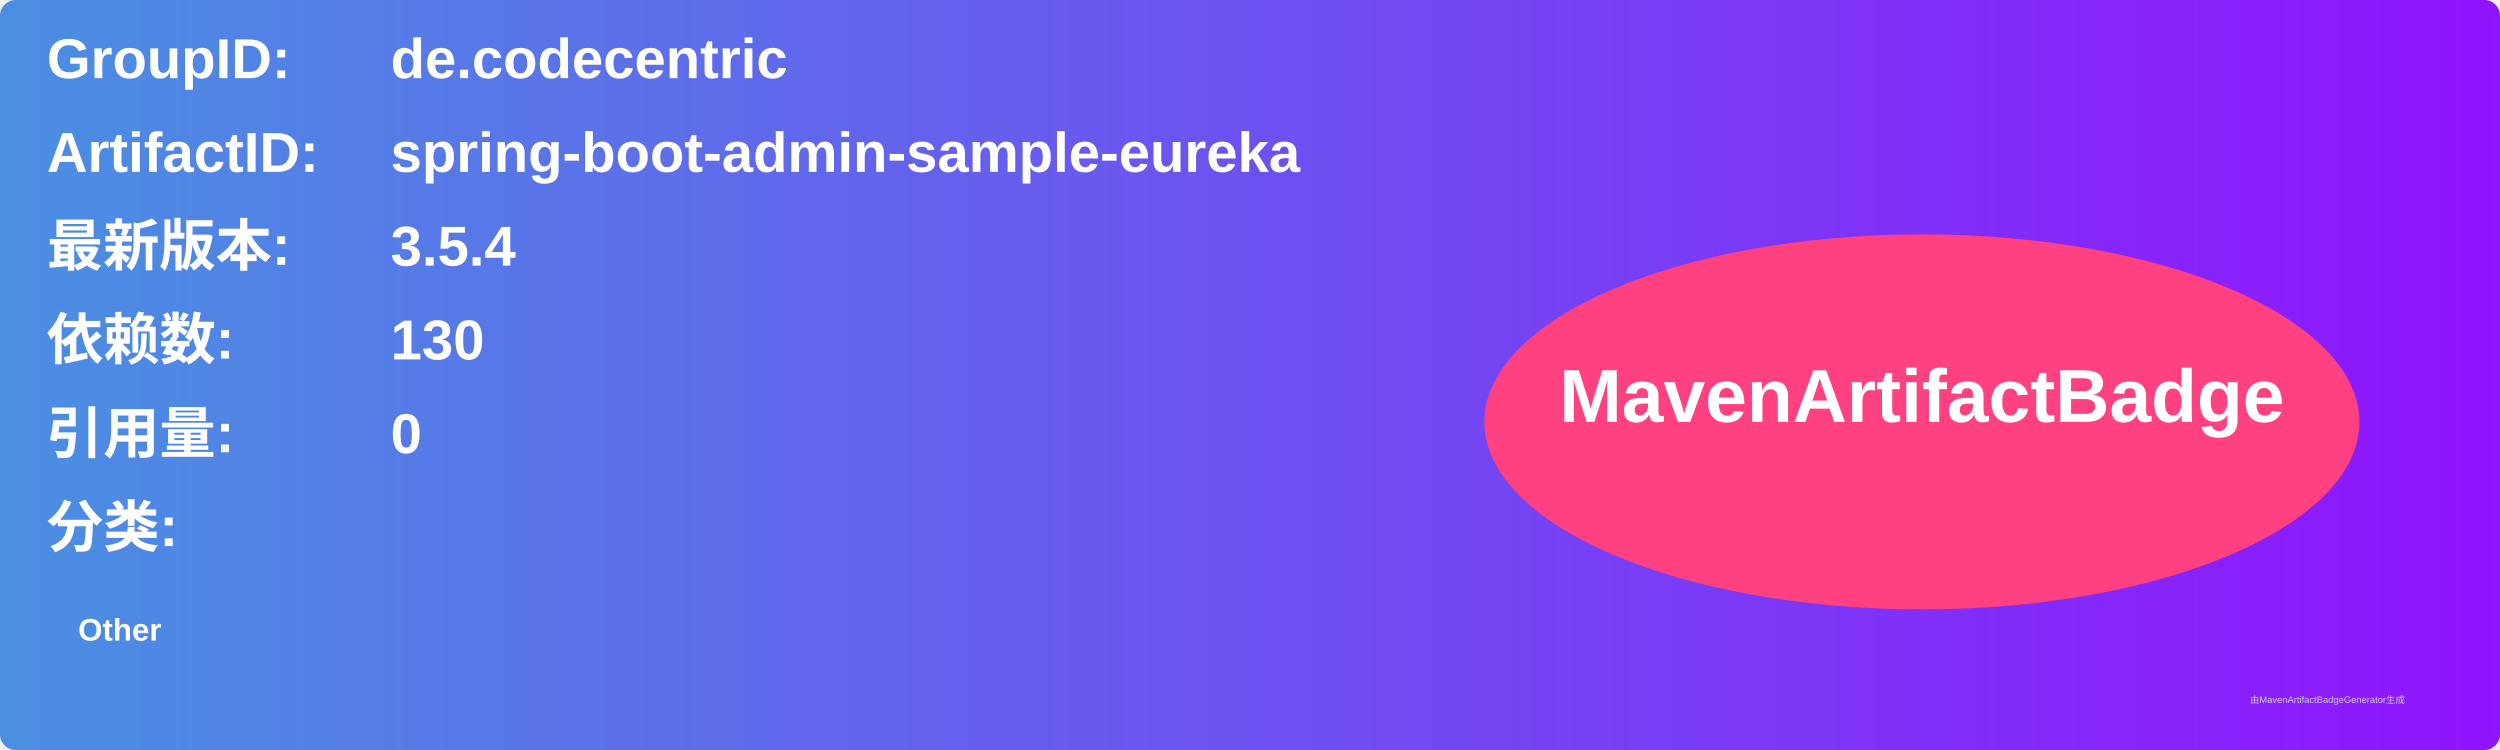
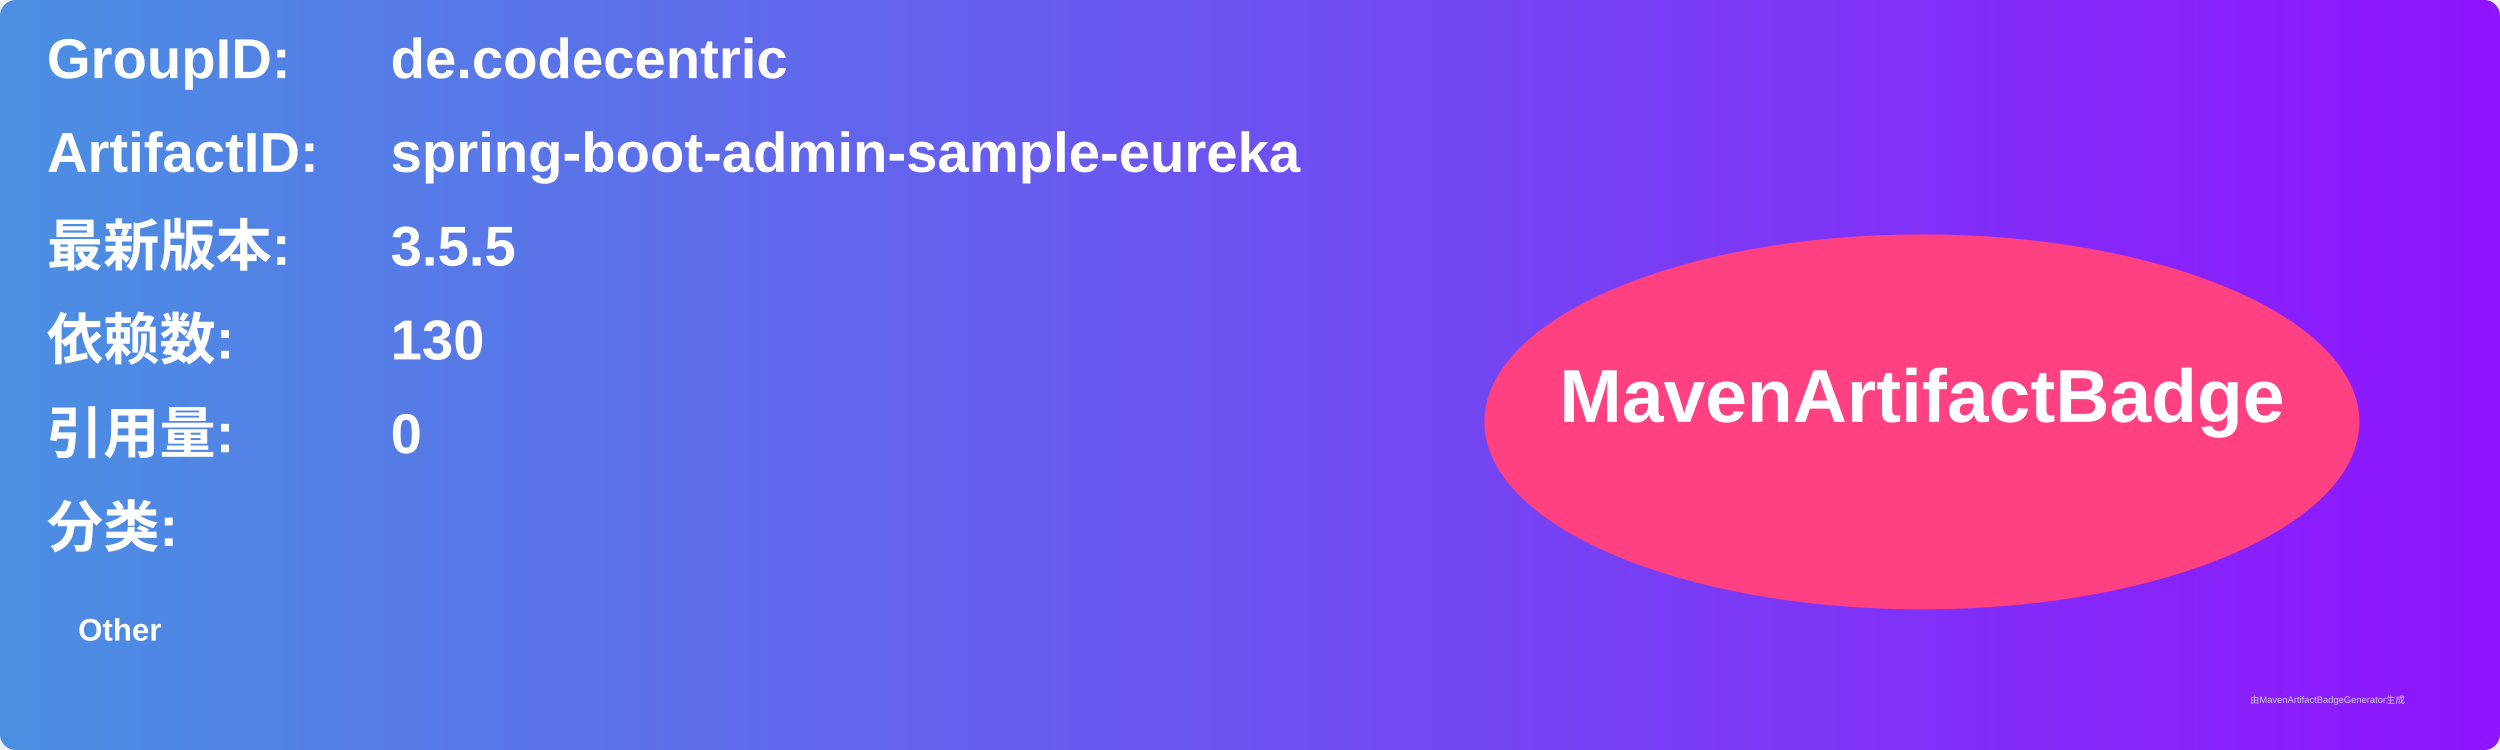
<svg xmlns="http://www.w3.org/2000/svg" width="800" height="240" viewBox="0 0 800 240">
  <linearGradient id="grad" x1="0%" y1="0%" x2="100%" y2="0%">
    <stop offset="0%" stop-color="#4a90e2" />
    <stop offset="100%" stop-color="#9013fe" />
  </linearGradient>
  <rect width="100%" height="100%" rx="5" ry="5" fill="url(#grad)" />
  <g transform="translate(15, 15)">
    <text x="0" y="10" font-family="Arial" font-size="18" fill="white" font-weight="bold" width="260">GroupID:</text>
    <text x="110" y="10" font-family="Arial" font-size="18" fill="white" font-weight="bold" width="460">de.codecentric</text>
    <text x="0" y="40" font-family="Arial" font-size="18" fill="white" font-weight="bold" width="260">ArtifactID:</text>
    <text x="110" y="40" font-family="Arial" font-size="18" fill="white" font-weight="bold" width="460">spring-boot-admin-sample-eureka</text>
    <text x="0" y="70" font-family="Arial" font-size="18" fill="white" font-weight="bold">最新版本:</text>
    <text x="110" y="70" font-family="Arial" font-size="18" fill="white" font-weight="bold">
-       <tspan font-weight="bold">3.5.4</tspan>
+       <tspan font-weight="bold">3.5.5</tspan>
    </text>
    <text x="0" y="100" font-family="Arial" font-size="18" fill="white" font-weight="bold">依赖数: </text>
    <text x="110" y="100" font-family="Arial" font-size="18" fill="white">
      <tspan font-weight="bold">130</tspan>
    </text>
    <text x="0" y="130" font-family="Arial" font-size="18" fill="white" font-weight="bold">引用量: </text>
    <text x="110" y="130" font-family="Arial" font-size="18" fill="white">
      <tspan font-weight="bold">0</tspan>
    </text>
    <text x="0" y="160" font-family="Arial" font-size="18" fill="white" font-weight="bold">分类:</text>
    <text x="10" y="190" font-family="Arial" font-size="10" fill="white">
      <tspan font-weight="bold">Other</tspan>
    </text>
    <ellipse cx="600" cy="120" rx="140" ry="60" fill="#ff4081" />
    <text x="600" y="120" text-anchor="middle" font-family="Arial" font-size="24" fill="white" font-weight="bold">MavenArtifactBadge</text>
  </g>
  <text x="720" y="225" font-family="Arial" font-size="3" fill="#d0d0d0">由MavenArtifactBadgeGenerator生成</text>
</svg>
